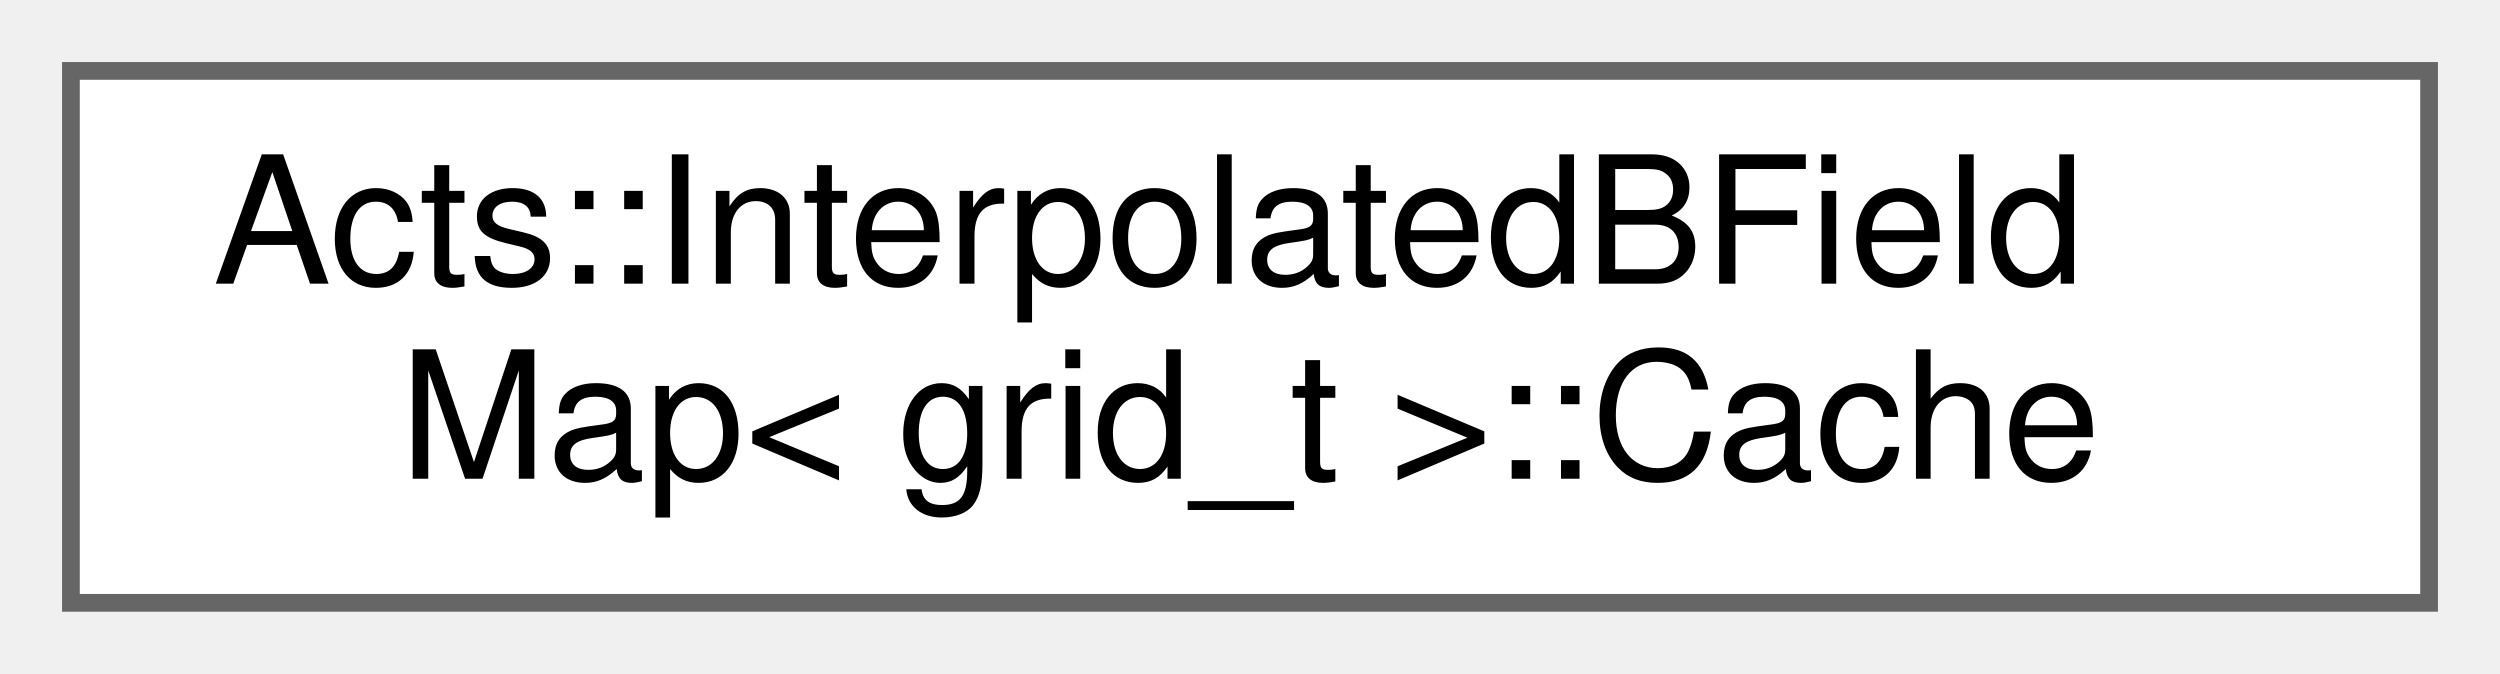
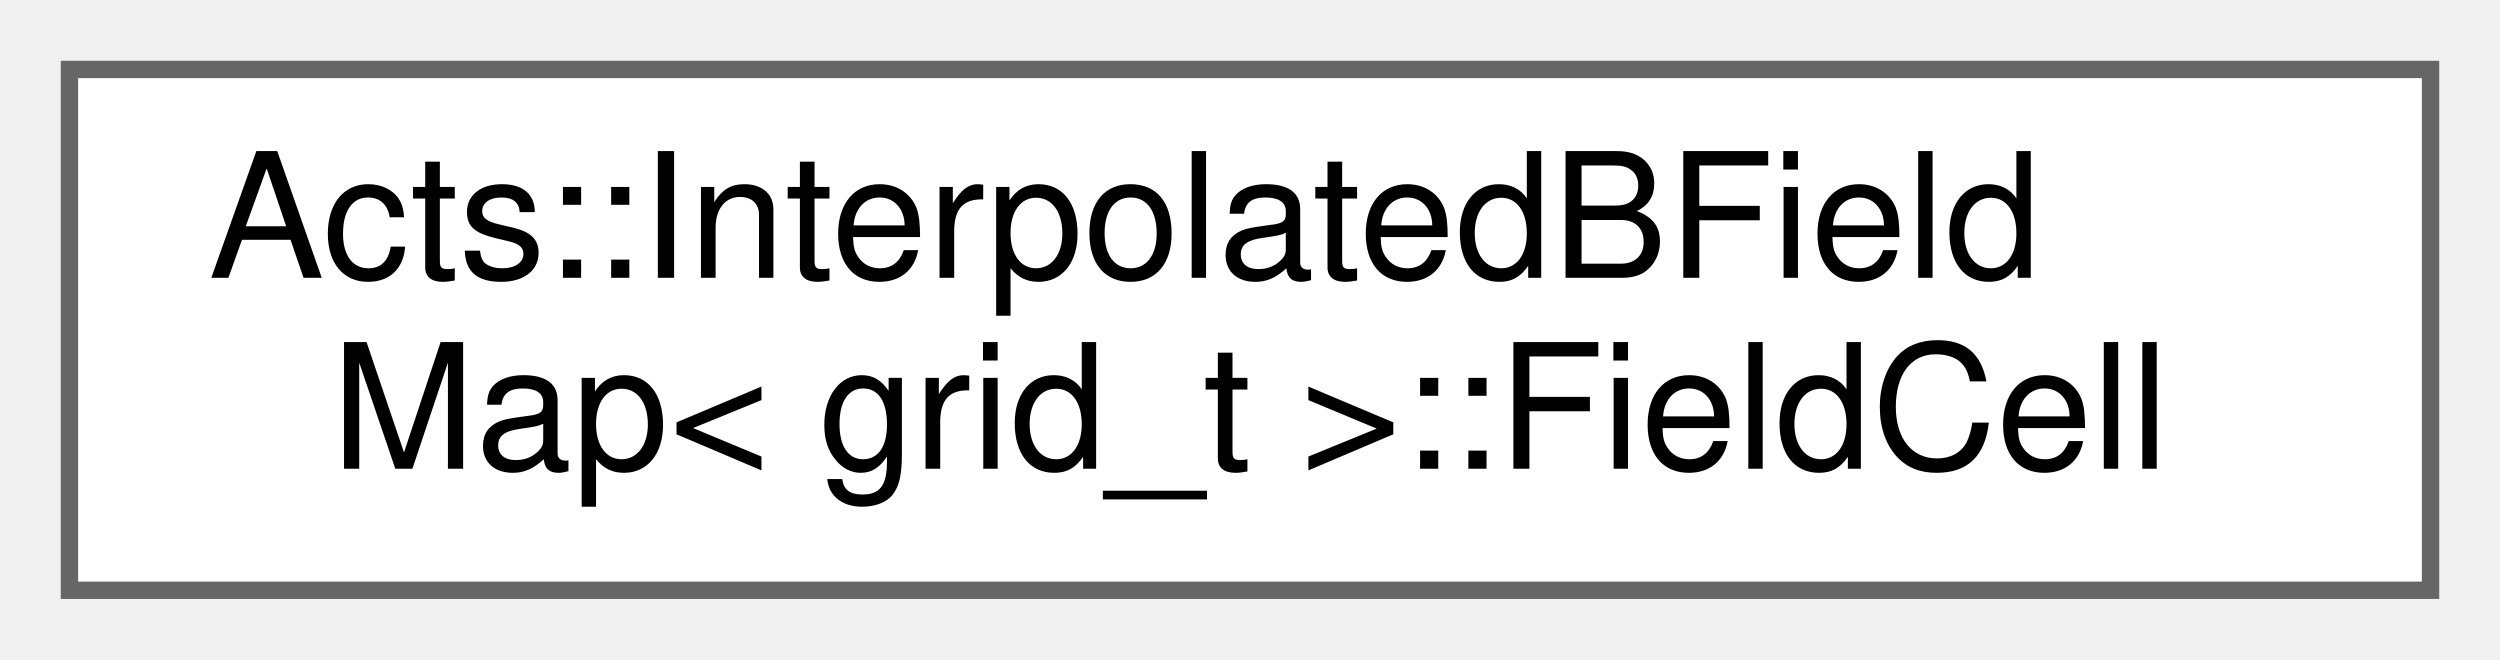
- <svg xmlns="http://www.w3.org/2000/svg" xmlns:xlink="http://www.w3.org/1999/xlink" width="141pt" height="38pt" viewBox="0.00 0.00 141.00 38.00">
+ <svg xmlns="http://www.w3.org/2000/svg" xmlns:xlink="http://www.w3.org/1999/xlink" width="144pt" height="38pt" viewBox="0.00 0.00 144.00 38.00">
  <g id="graph0" class="graph" transform="scale(1 1) rotate(0) translate(4 34)">
    <g id="Node000000" class="node">
      <g id="a_Node000000">
-         <a xlink:href="struct_acts_1_1_interpolated_b_field_map_1_1_cache.html" target="_top" xlink:title="Cache for field cell to improve performance of field lookups.">
-           <polygon fill="white" stroke="#666666" points="133,-30 0,-30 0,0 133,0 133,-30" />
+         <a xlink:href="struct_acts_1_1_interpolated_b_field_map_1_1_field_cell.html" target="_top" xlink:title="struct representing smallest grid unit in magnetic field grid">
+           <polygon fill="white" stroke="#666666" points="136,-30 0,-30 0,0 136,0 136,-30" />
          <text text-anchor="start" x="8" y="-18" font-family="Helvetica,sans-Serif" font-size="10.00">Acts::InterpolatedBField</text>
-           <text text-anchor="middle" x="66.5" y="-7" font-family="Helvetica,sans-Serif" font-size="10.00">Map&lt; grid_t &gt;::Cache</text>
+           <text text-anchor="middle" x="68" y="-7" font-family="Helvetica,sans-Serif" font-size="10.00">Map&lt; grid_t &gt;::FieldCell</text>
        </a>
      </g>
    </g>
  </g>
</svg>
